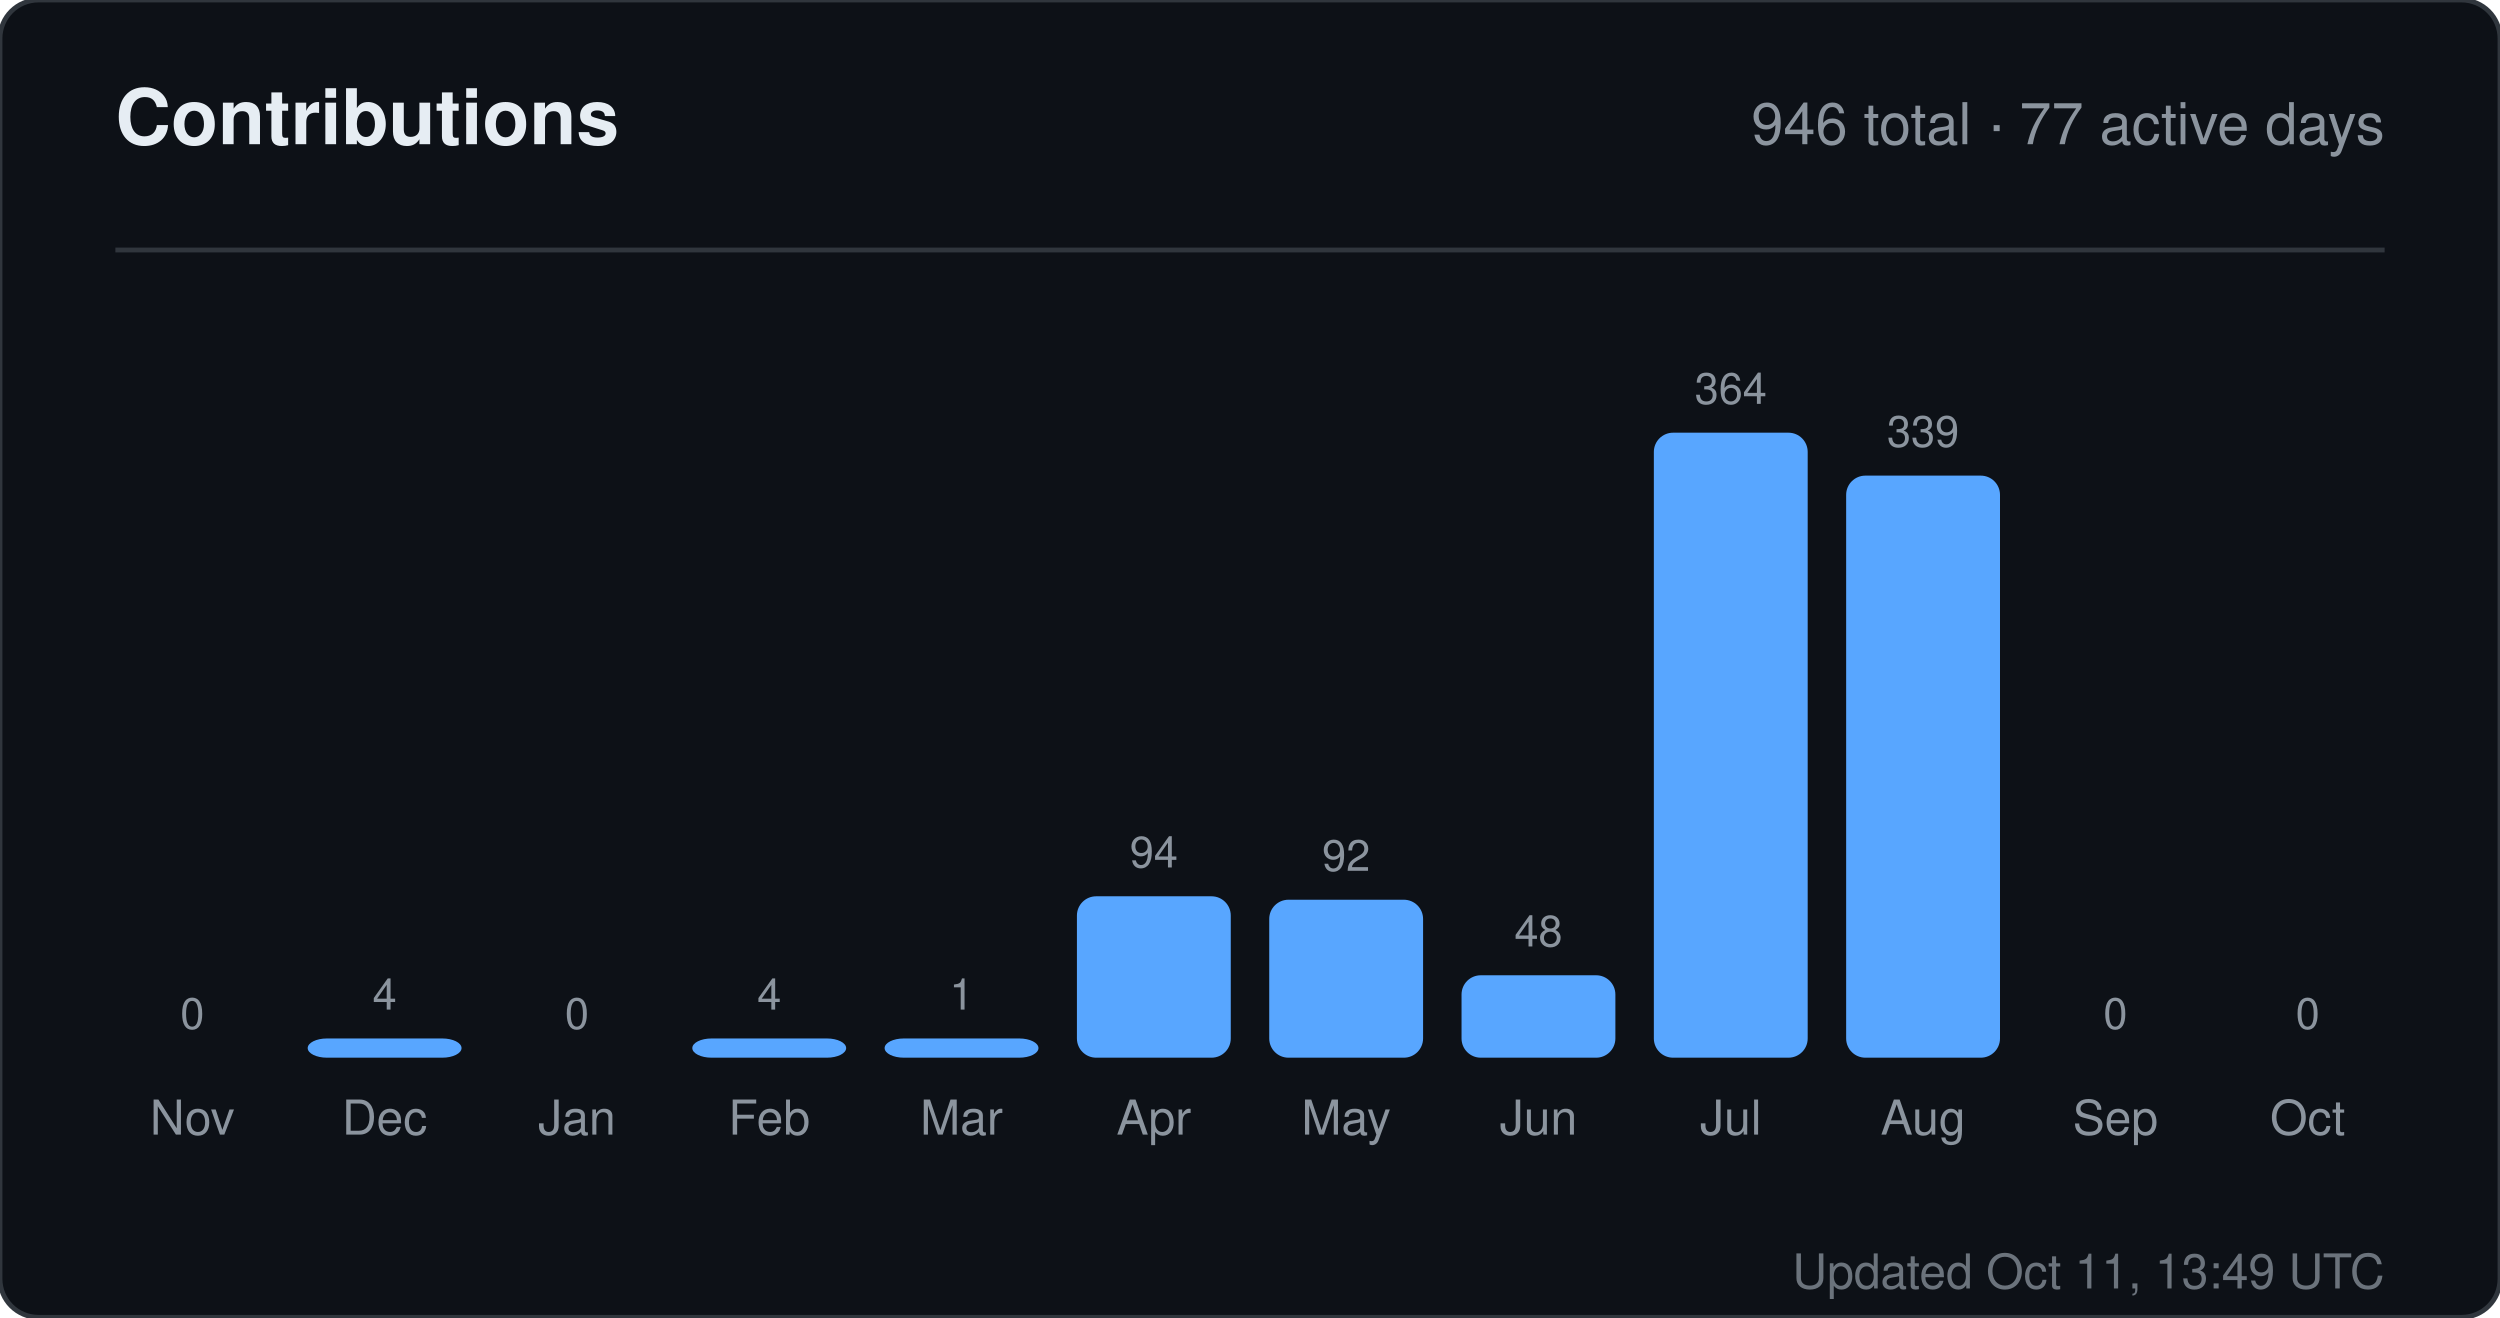
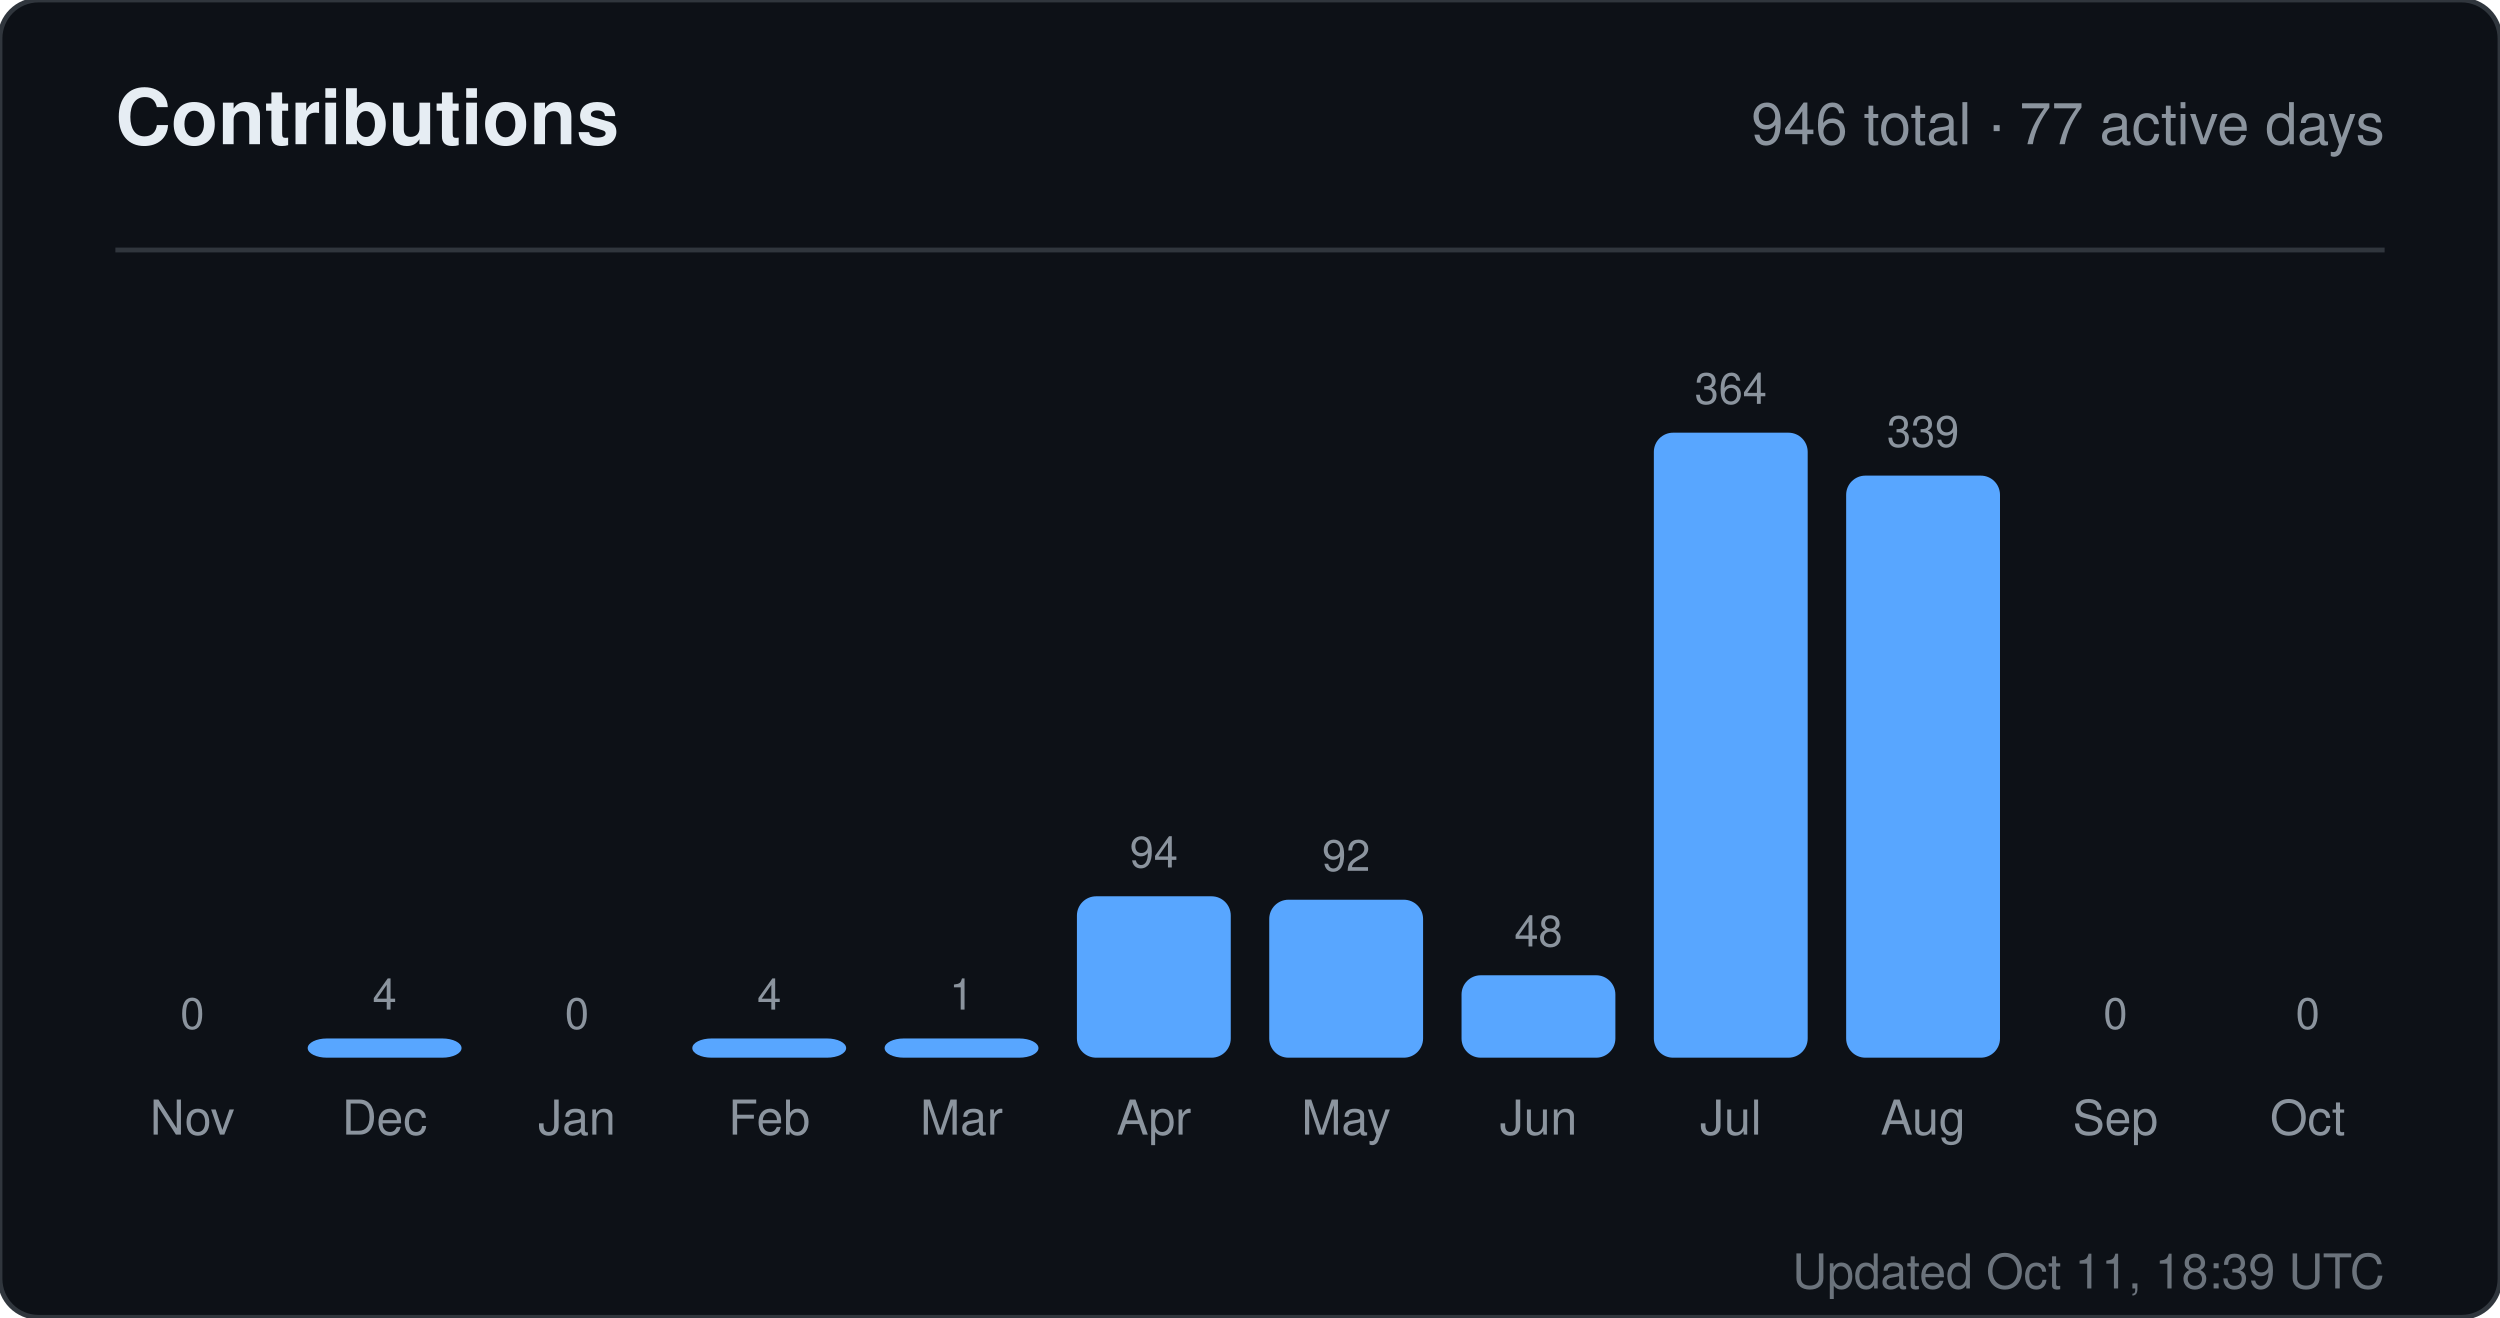
<svg xmlns="http://www.w3.org/2000/svg" width="520" height="274" viewBox="0 0 520 274" role="img" aria-label="Contributions for sandiirawan12">
  <rect width="520" height="274" rx="8" fill="#0d1117" stroke="#30363d" />
  <g font-family="-apple-system, BlinkMacSystemFont, Segoe UI, Helvetica, Arial, sans-serif">
    <text x="24" y="30" fill="#e6edf3" font-size="16" font-weight="700">Contributions</text>
    <text x="496" y="30" fill="#8b949e" font-size="12" text-anchor="end">946 total · 77 active days</text>
    <line x1="24" y1="52" x2="496" y2="52" stroke="#30363d" />
    <text x="40" y="214" fill="#8b949e" font-size="9" text-anchor="middle">0</text>
    <rect x="24" y="220" width="32" height="0" rx="4" fill="#58a6ff" />
    <text x="40" y="236" fill="#8b949e" font-size="10" text-anchor="middle">Nov</text>
    <text x="80" y="210" fill="#8b949e" font-size="9" text-anchor="middle">4</text>
    <rect x="64" y="216" width="32" height="4" rx="4" fill="#58a6ff" />
    <text x="80" y="236" fill="#8b949e" font-size="10" text-anchor="middle">Dec</text>
    <text x="120" y="214" fill="#8b949e" font-size="9" text-anchor="middle">0</text>
    <rect x="104" y="220" width="32" height="0" rx="4" fill="#58a6ff" />
    <text x="120" y="236" fill="#8b949e" font-size="10" text-anchor="middle">Jan</text>
    <text x="160" y="210" fill="#8b949e" font-size="9" text-anchor="middle">4</text>
    <rect x="144" y="216" width="32" height="4" rx="4" fill="#58a6ff" />
    <text x="160" y="236" fill="#8b949e" font-size="10" text-anchor="middle">Feb</text>
    <text x="200" y="210" fill="#8b949e" font-size="9" text-anchor="middle">1</text>
    <rect x="184" y="216" width="32" height="4" rx="4" fill="#58a6ff" />
    <text x="200" y="236" fill="#8b949e" font-size="10" text-anchor="middle">Mar</text>
    <text x="240" y="180.429" fill="#8b949e" font-size="9" text-anchor="middle">94</text>
    <rect x="224" y="186.429" width="32" height="33.571" rx="4" fill="#58a6ff" />
    <text x="240" y="236" fill="#8b949e" font-size="10" text-anchor="middle">Apr</text>
    <text x="280" y="181.143" fill="#8b949e" font-size="9" text-anchor="middle">92</text>
    <rect x="264" y="187.143" width="32" height="32.857" rx="4" fill="#58a6ff" />
    <text x="280" y="236" fill="#8b949e" font-size="10" text-anchor="middle">May</text>
    <text x="320" y="196.857" fill="#8b949e" font-size="9" text-anchor="middle">48</text>
    <rect x="304" y="202.857" width="32" height="17.143" rx="4" fill="#58a6ff" />
    <text x="320" y="236" fill="#8b949e" font-size="10" text-anchor="middle">Jun</text>
    <text x="360" y="84" fill="#8b949e" font-size="9" text-anchor="middle">364</text>
    <rect x="344" y="90" width="32" height="130" rx="4" fill="#58a6ff" />
    <text x="360" y="236" fill="#8b949e" font-size="10" text-anchor="middle">Jul</text>
    <text x="400" y="92.929" fill="#8b949e" font-size="9" text-anchor="middle">339</text>
    <rect x="384" y="98.929" width="32" height="121.071" rx="4" fill="#58a6ff" />
    <text x="400" y="236" fill="#8b949e" font-size="10" text-anchor="middle">Aug</text>
    <text x="440" y="214" fill="#8b949e" font-size="9" text-anchor="middle">0</text>
    <rect x="424" y="220" width="32" height="0" rx="4" fill="#58a6ff" />
    <text x="440" y="236" fill="#8b949e" font-size="10" text-anchor="middle">Sep</text>
    <text x="480" y="214" fill="#8b949e" font-size="9" text-anchor="middle">0</text>
    <rect x="464" y="220" width="32" height="0" rx="4" fill="#58a6ff" />
    <text x="480" y="236" fill="#8b949e" font-size="10" text-anchor="middle">Oct</text>
-     <text x="496" y="268" fill="#8b949e" font-size="10" text-anchor="end" opacity="0.75">Updated Oct 11, 13:49 UTC</text>
+     <text x="496" y="268" fill="#8b949e" font-size="10" text-anchor="end" opacity="0.75">Updated Oct 11, 18:39 UTC</text>
  </g>
</svg>
